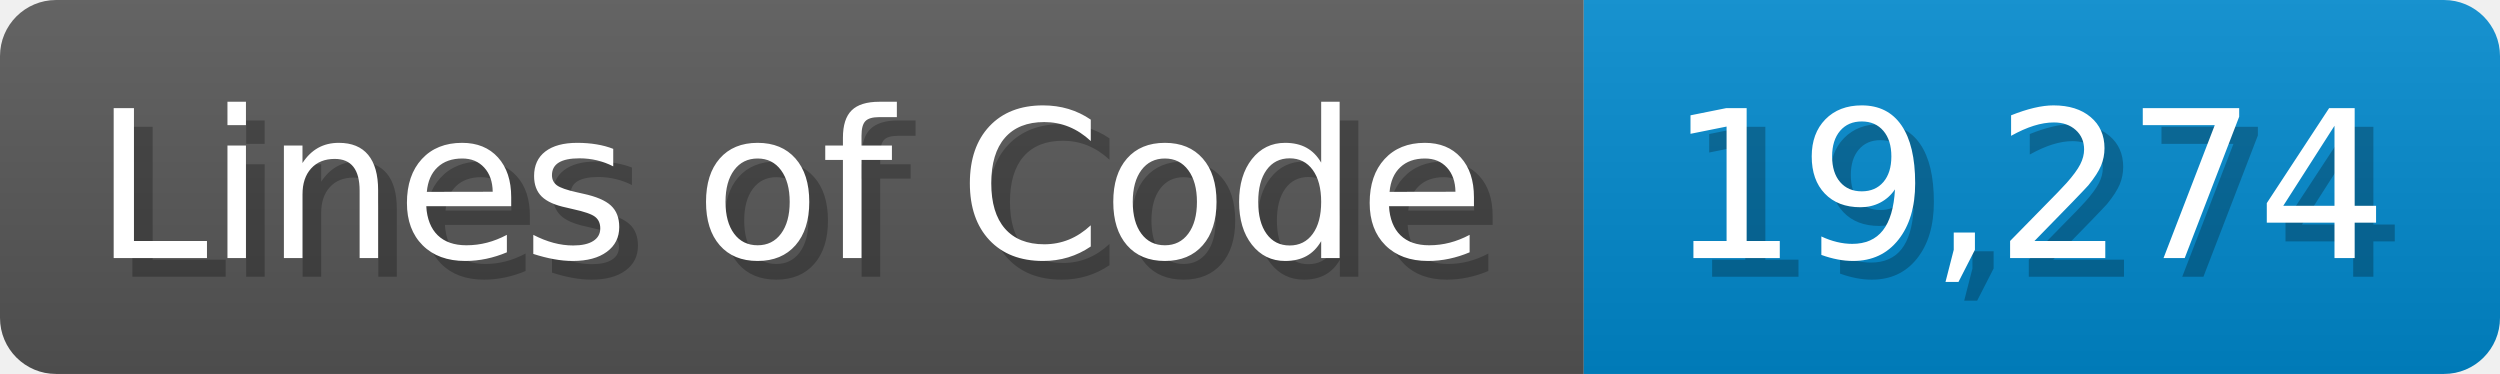
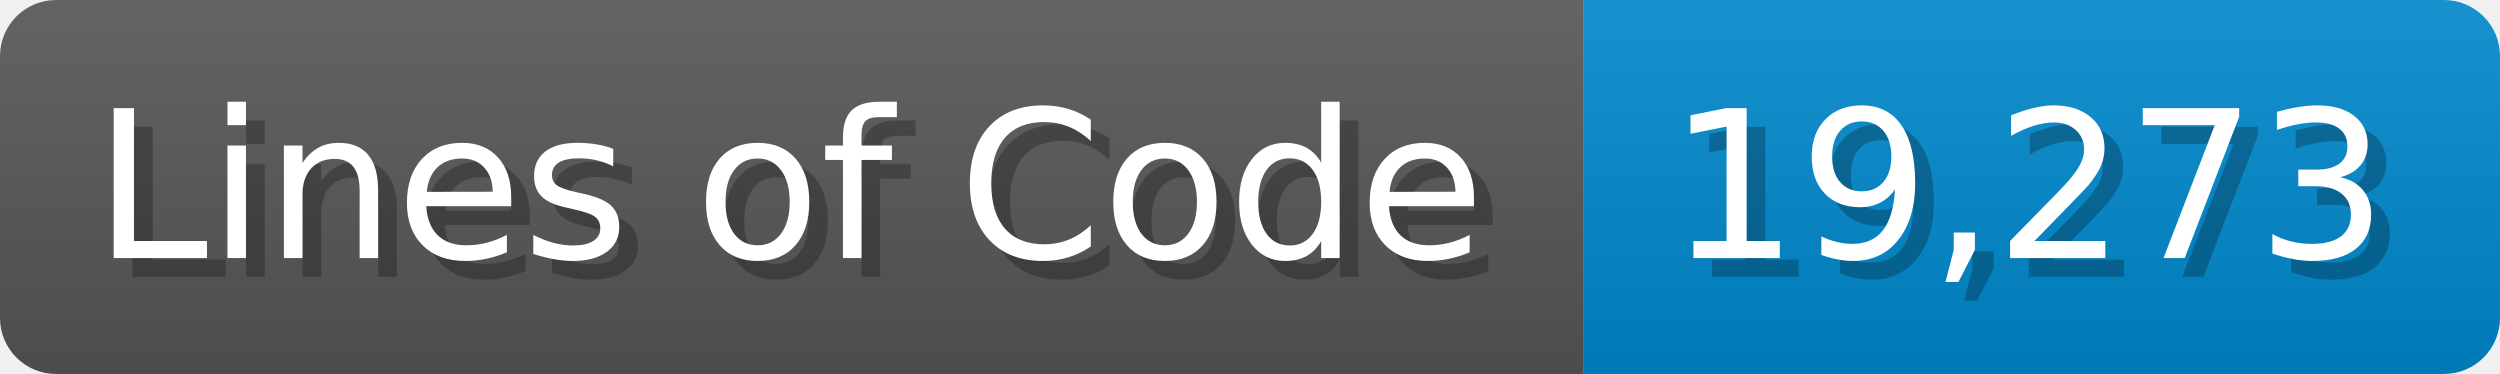
<svg xmlns="http://www.w3.org/2000/svg" width="133.7" height="20" viewBox="0 0 1337 200">
  <linearGradient id="a" x2="0" y2="100%">
    <stop offset="0" stop-opacity=".1" stop-color="#EEE" />
    <stop offset="1" stop-opacity=".1" />
  </linearGradient>
  <mask id="m">
    <rect width="1337" height="200" rx="30" fill="#FFF" />
  </mask>
  <g mask="url(#m)">
    <rect width="847" height="200" fill="#555" />
    <rect width="490" height="200" fill="#08C" x="847" />
    <rect width="1337" height="200" fill="url(#a)" />
  </g>
  <g fill="#fff" text-anchor="start" font-family="Verdana,DejaVu Sans,sans-serif" font-size="110">
    <text x="60" y="148" textLength="747" fill="#000" opacity="0.25">Lines of Code</text>
    <text x="50" y="138" textLength="747">Lines of Code</text>
-     <text x="902" y="148" textLength="390" fill="#000" opacity="0.25">19,274</text>
-     <text x="892" y="138" textLength="390">19,274</text>
+     <text x="902" y="148" textLength="390" fill="#000" opacity="0.25">19,273</text>
+     <text x="892" y="138" textLength="390">19,273</text>
  </g>
</svg>
